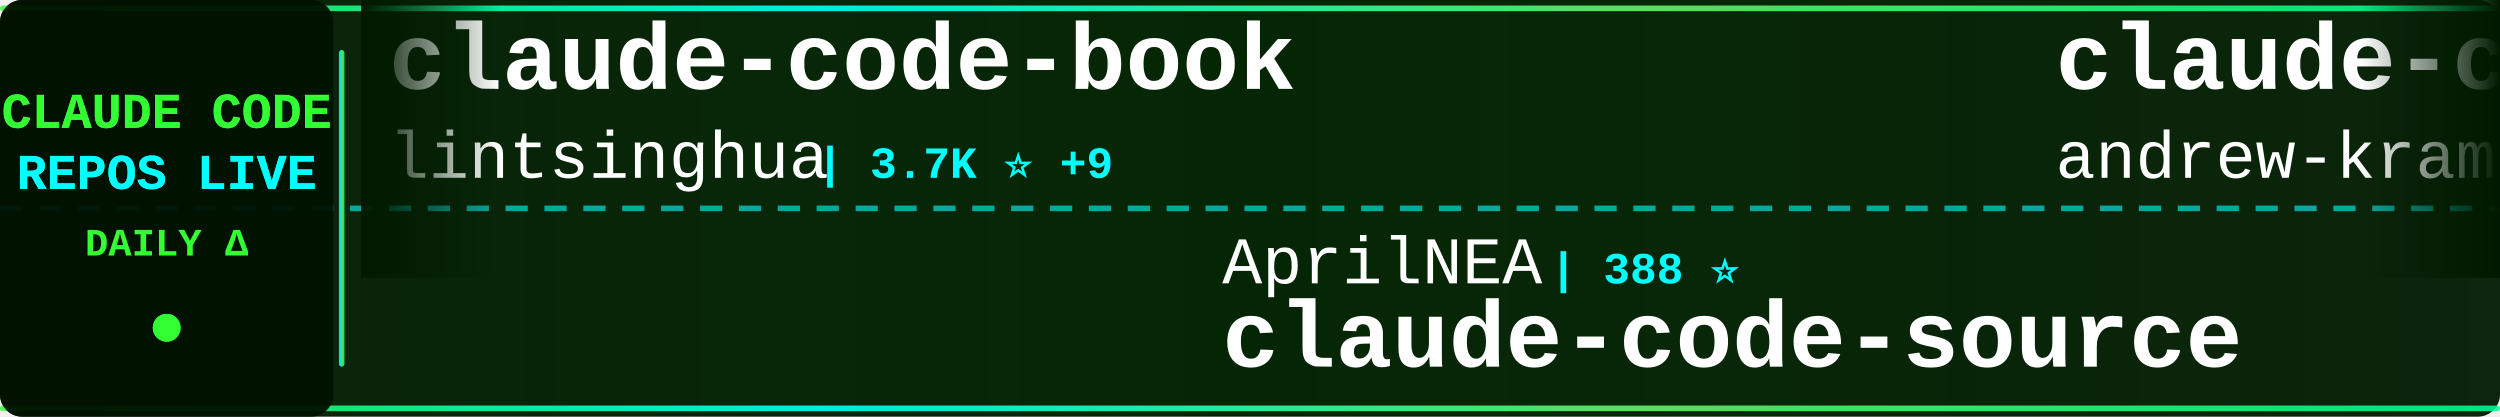
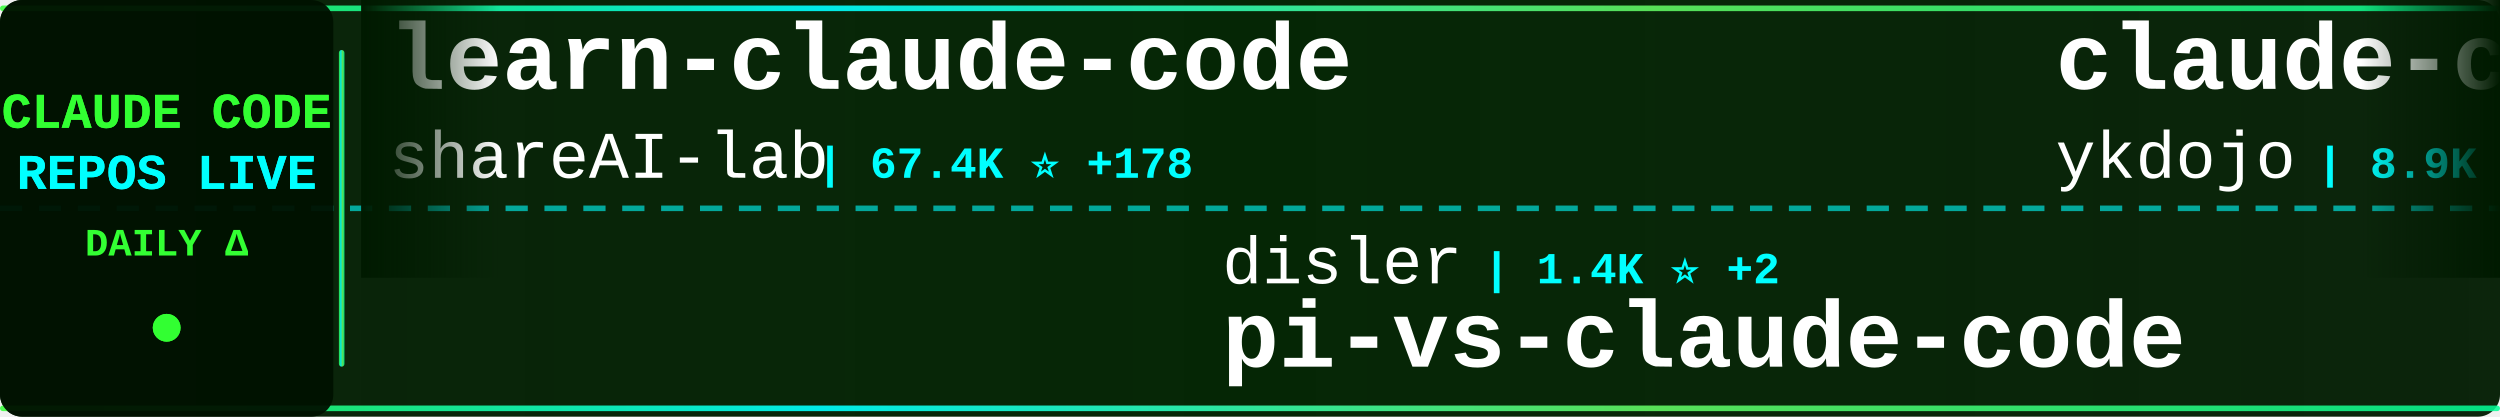
<svg xmlns="http://www.w3.org/2000/svg" width="900" height="150">
  <defs>
    <linearGradient id="tickerBg" x1="0%" y1="0%" x2="100%" y2="0%">
      <stop offset="0%" style="stop-color:#001a00;stop-opacity:0.95" />
      <stop offset="50%" style="stop-color:#002200;stop-opacity:0.98" />
      <stop offset="100%" style="stop-color:#001a00;stop-opacity:0.95" />
    </linearGradient>
    <linearGradient id="borderGrad" x1="0%" y1="0%" x2="100%" y2="0%">
      <stop offset="0%" style="stop-color:#33ff33;stop-opacity:0.85">
        <animate attributeName="stop-opacity" values="0.85;1;0.85" dur="2s" repeatCount="indefinite" />
      </stop>
      <stop offset="33%" style="stop-color:#00ffff;stop-opacity:0.9">
        <animate attributeName="stop-opacity" values="0.9;1;0.9" dur="2.2s" repeatCount="indefinite" />
      </stop>
      <stop offset="66%" style="stop-color:#66ff66;stop-opacity:0.85">
        <animate attributeName="stop-opacity" values="0.85;1;0.85" dur="1.8s" repeatCount="indefinite" />
      </stop>
      <stop offset="100%" style="stop-color:#00ff99;stop-opacity:0.85">
        <animate attributeName="stop-opacity" values="0.85;1;0.85" dur="2s" repeatCount="indefinite" />
      </stop>
    </linearGradient>
    <filter id="textGlow">
      <feGaussianBlur stdDeviation="0.1" result="coloredBlur" />
      <feMerge>
        <feMergeNode in="coloredBlur" />
        <feMergeNode in="SourceGraphic" />
      </feMerge>
    </filter>
    <filter id="metricGlow">
      <feGaussianBlur stdDeviation="0.2" result="coloredBlur" />
      <feMerge>
        <feMergeNode in="coloredBlur" />
        <feMergeNode in="SourceGraphic" />
      </feMerge>
    </filter>
    <linearGradient id="leftFade" x1="0%" y1="0%" x2="100%" y2="0%">
      <stop offset="0%" style="stop-color:#001a00;stop-opacity:1" />
      <stop offset="100%" style="stop-color:#001a00;stop-opacity:0" />
    </linearGradient>
    <linearGradient id="rightFade" x1="0%" y1="0%" x2="100%" y2="0%">
      <stop offset="0%" style="stop-color:#001a00;stop-opacity:0" />
      <stop offset="100%" style="stop-color:#001a00;stop-opacity:1" />
    </linearGradient>
  </defs>
  <rect width="900" height="150" fill="url(#tickerBg)" rx="8" />
  <rect x="0" y="2" width="900" height="2" fill="url(#borderGrad)" rx="1" />
  <rect x="0" y="146" width="900" height="2" fill="url(#borderGrad)" rx="1" />
  <line x1="0" y1="75" x2="900" y2="75" stroke="#00ffff" stroke-width="2" stroke-dasharray="8 6" opacity="0.6" />
  <rect x="0" y="0" width="120" height="150" fill="#001100" opacity="0.95" rx="8" />
  <text x="60" y="46" font-family="'Courier New', monospace" font-size="18" font-weight="bold" fill="#33ff33" text-anchor="middle" filter="url(#textGlow)">
    CLAUDE CODE
  </text>
  <text x="60" y="68" font-family="'Courier New', monospace" font-size="18" font-weight="bold" fill="#00ffff" text-anchor="middle" filter="url(#textGlow)">
    REPOS LIVE
  </text>
  <text x="60" y="92" font-family="'Courier New', monospace" font-size="14" font-weight="bold" fill="#33ff33" text-anchor="middle">
    DAILY Δ
  </text>
  <circle cx="60" cy="118" r="5" fill="#33ff33" filter="url(#metricGlow)">
    <animate attributeName="r" values="4;6;4" dur="1.5s" repeatCount="indefinite" />
    <animate attributeName="opacity" values="0.6;1;0.6" dur="1.5s" repeatCount="indefinite" />
  </circle>
  <rect x="122" y="18" width="2" height="114" fill="url(#borderGrad)" rx="1" />
  <clipPath id="tickerClip">
    <rect x="130" y="0" width="770" height="150" />
  </clipPath>
  <g clip-path="url(#tickerClip)">
    <g id="tickerItems">
      <animateTransform attributeName="transform" attributeType="XML" type="translate" from="0 0" to="-3000 0" dur="54s" repeatCount="indefinite" />
      <g transform="translate(0, 0)">
-         <text x="140" y="32" font-family="'Courier New', monospace" font-size="34" font-weight="bold" fill="#ffffff">claude-code-book</text>
-         <text x="140" y="64" font-family="'Courier New', monospace" font-size="24" font-weight="normal" fill="#ffffff" opacity="1.0">lintsinghua</text>
-         <text x="294" y="64" font-family="'Courier New', monospace" font-size="16" font-weight="bold" fill="#00ffff"> | 3.7K ⭐ +9</text>
+         <text x="140" y="32" font-family="'Courier New', monospace" font-size="34" font-weight="bold" fill="#ffffff">learn-claude-code</text>
+         <text x="140" y="64" font-family="'Courier New', monospace" font-size="24" font-weight="normal" fill="#ffffff" opacity="1.0">shareAI-lab</text>
+         <text x="294" y="64" font-family="'Courier New', monospace" font-size="16" font-weight="bold" fill="#00ffff"> | 67.4K ⭐ +178</text>
      </g>
      <g transform="translate(300, 0)">
-         <text x="140" y="102" font-family="'Courier New', monospace" font-size="24" font-weight="normal" fill="#ffffff" opacity="1.0">AprilNEA</text>
-         <text x="258" y="102" font-family="'Courier New', monospace" font-size="16" font-weight="bold" fill="#00ffff"> | 388 ⭐</text>
+         <text x="140" y="102" font-family="'Courier New', monospace" font-size="24" font-weight="normal" fill="#ffffff" opacity="1.0">disler</text>
+         <text x="234" y="102" font-family="'Courier New', monospace" font-size="16" font-weight="bold" fill="#00ffff"> | 1.4K ⭐ +2</text>
+         <text x="140" y="132" font-family="'Courier New', monospace" font-size="34" font-weight="bold" fill="#ffffff">pi-vs-claude-code</text>
+       </g>
+       <g transform="translate(600, 0)">
+         <text x="140" y="32" font-family="'Courier New', monospace" font-size="34" font-weight="bold" fill="#ffffff">claude-code-tips</text>
+         <text x="140" y="64" font-family="'Courier New', monospace" font-size="24" font-weight="normal" fill="#ffffff" opacity="1.0">ykdojo</text>
+         <text x="234" y="64" font-family="'Courier New', monospace" font-size="16" font-weight="bold" fill="#00ffff"> | 8.9K ⭐ +12</text>
+       </g>
+       <g transform="translate(900, 0)">
+         <text x="140" y="102" font-family="'Courier New', monospace" font-size="24" font-weight="normal" fill="#ffffff" opacity="1.0">musistudio</text>
+         <text x="282" y="102" font-family="'Courier New', monospace" font-size="16" font-weight="bold" fill="#00ffff"> | 35.1K ⭐ +44</text>
+         <text x="140" y="132" font-family="'Courier New', monospace" font-size="34" font-weight="bold" fill="#ffffff">claude-code-router</text>
+       </g>
+       <g transform="translate(1200, 0)">
+         <text x="140" y="32" font-family="'Courier New', monospace" font-size="34" font-weight="bold" fill="#ffffff">Claude-Code</text>
+         <text x="140" y="64" font-family="'Courier New', monospace" font-size="24" font-weight="normal" fill="#ffffff" opacity="1.0">pengchengneo</text>
+         <text x="306" y="64" font-family="'Courier New', monospace" font-size="16" font-weight="bold" fill="#00ffff"> | 1.5K ⭐ +5</text>
+       </g>
+       <g transform="translate(1500, 0)">
+         <text x="140" y="102" font-family="'Courier New', monospace" font-size="24" font-weight="normal" fill="#ffffff" opacity="1.0">affaan-m</text>
+         <text x="258" y="102" font-family="'Courier New', monospace" font-size="16" font-weight="bold" fill="#00ffff"> | 217.8K ⭐ +487</text>
+         <text x="140" y="132" font-family="'Courier New', monospace" font-size="34" font-weight="bold" fill="#ffffff">ECC</text>
+       </g>
+       <g transform="translate(1800, 0)">
+         <text x="140" y="32" font-family="'Courier New', monospace" font-size="34" font-weight="bold" fill="#ffffff">ClaudeCode</text>
+         <text x="140" y="64" font-family="'Courier New', monospace" font-size="24" font-weight="normal" fill="#ffffff" opacity="1.0">guanshan</text>
+         <text x="258" y="64" font-family="'Courier New', monospace" font-size="16" font-weight="bold" fill="#00ffff"> | 60 ⭐</text>
+       </g>
+       <g transform="translate(2100, 0)">
+         <text x="140" y="102" font-family="'Courier New', monospace" font-size="24" font-weight="normal" fill="#ffffff" opacity="1.0">hangsman</text>
+         <text x="258" y="102" font-family="'Courier New', monospace" font-size="16" font-weight="bold" fill="#00ffff"> | 786 ⭐</text>
        <text x="140" y="132" font-family="'Courier New', monospace" font-size="34" font-weight="bold" fill="#ffffff">claude-code-source</text>
      </g>
-       <g transform="translate(600, 0)">
-         <text x="140" y="32" font-family="'Courier New', monospace" font-size="34" font-weight="bold" fill="#ffffff">claude-code-source-build</text>
-         <text x="140" y="64" font-family="'Courier New', monospace" font-size="24" font-weight="normal" fill="#ffffff" opacity="1.0">andrew-kramer-inno</text>
-         <text x="378" y="64" font-family="'Courier New', monospace" font-size="16" font-weight="bold" fill="#00ffff"> | 590 ⭐</text>
-       </g>
-       <g transform="translate(900, 0)">
-         <text x="140" y="102" font-family="'Courier New', monospace" font-size="24" font-weight="normal" fill="#ffffff" opacity="1.0">777genius</text>
-         <text x="270" y="102" font-family="'Courier New', monospace" font-size="16" font-weight="bold" fill="#00ffff"> | 915 ⭐</text>
-         <text x="140" y="132" font-family="'Courier New', monospace" font-size="34" font-weight="bold" fill="#ffffff">claude-code-source-code</text>
-       </g>
-       <g transform="translate(1200, 0)">
-         <text x="140" y="32" font-family="'Courier New', monospace" font-size="34" font-weight="bold" fill="#ffffff">my-claude-code-setup</text>
-         <text x="140" y="64" font-family="'Courier New', monospace" font-size="24" font-weight="normal" fill="#ffffff" opacity="1.0">centminmod</text>
-         <text x="282" y="64" font-family="'Courier New', monospace" font-size="16" font-weight="bold" fill="#00ffff"> | 2.4K ⭐ +4</text>
-       </g>
-       <g transform="translate(1500, 0)">
-         <text x="140" y="102" font-family="'Courier New', monospace" font-size="24" font-weight="normal" fill="#ffffff" opacity="1.0">huangjia2019</text>
-         <text x="306" y="102" font-family="'Courier New', monospace" font-size="16" font-weight="bold" fill="#00ffff"> | 856 ⭐ +4</text>
-         <text x="140" y="132" font-family="'Courier New', monospace" font-size="34" font-weight="bold" fill="#ffffff">claude-code-engineering</text>
-       </g>
-       <g transform="translate(1800, 0)">
-         <text x="140" y="32" font-family="'Courier New', monospace" font-size="34" font-weight="bold" fill="#ffffff">Claude-Code-Source-Study</text>
-         <text x="140" y="64" font-family="'Courier New', monospace" font-size="24" font-weight="normal" fill="#ffffff" opacity="1.0">luyao618</text>
-         <text x="258" y="64" font-family="'Courier New', monospace" font-size="16" font-weight="bold" fill="#00ffff"> | 1.5K ⭐ +3</text>
-       </g>
-       <g transform="translate(2100, 0)">
-         <text x="140" y="102" font-family="'Courier New', monospace" font-size="24" font-weight="normal" fill="#ffffff" opacity="1.0">Cranot</text>
-         <text x="234" y="102" font-family="'Courier New', monospace" font-size="16" font-weight="bold" fill="#00ffff"> | 2.8K ⭐ +1</text>
-         <text x="140" y="132" font-family="'Courier New', monospace" font-size="34" font-weight="bold" fill="#ffffff">claude-code-guide</text>
-       </g>
      <g transform="translate(2400, 0)">
-         <text x="140" y="32" font-family="'Courier New', monospace" font-size="34" font-weight="bold" fill="#ffffff">awesome-claude-code-suba...</text>
-         <text x="140" y="64" font-family="'Courier New', monospace" font-size="24" font-weight="normal" fill="#ffffff" opacity="1.0">VoltAgent</text>
-         <text x="270" y="64" font-family="'Courier New', monospace" font-size="16" font-weight="bold" fill="#00ffff"> | 22.1K ⭐ +61</text>
+         <text x="140" y="32" font-family="'Courier New', monospace" font-size="34" font-weight="bold" fill="#ffffff">ClaudeCodeAgents</text>
+         <text x="140" y="64" font-family="'Courier New', monospace" font-size="24" font-weight="normal" fill="#ffffff" opacity="1.0">darcyegb</text>
+         <text x="258" y="64" font-family="'Courier New', monospace" font-size="16" font-weight="bold" fill="#00ffff"> | 730 ⭐ +1</text>
      </g>
      <g transform="translate(2700, 0)">
        <text x="140" y="102" font-family="'Courier New', monospace" font-size="24" font-weight="normal" fill="#ffffff" opacity="1.0">fuergaosi233</text>
        <text x="306" y="102" font-family="'Courier New', monospace" font-size="16" font-weight="bold" fill="#00ffff"> | 2.7K ⭐ +2</text>
        <text x="140" y="132" font-family="'Courier New', monospace" font-size="34" font-weight="bold" fill="#ffffff">claude-code-proxy</text>
      </g>
      <g transform="translate(3000, 0)">
-         <text x="140" y="32" font-family="'Courier New', monospace" font-size="34" font-weight="bold" fill="#ffffff">claude-code-book</text>
-         <text x="140" y="64" font-family="'Courier New', monospace" font-size="24" font-weight="normal" fill="#ffffff" opacity="1.0">lintsinghua</text>
-         <text x="294" y="64" font-family="'Courier New', monospace" font-size="16" font-weight="bold" fill="#00ffff"> | 3.7K ⭐ +9</text>
+         <text x="140" y="32" font-family="'Courier New', monospace" font-size="34" font-weight="bold" fill="#ffffff">learn-claude-code</text>
+         <text x="140" y="64" font-family="'Courier New', monospace" font-size="24" font-weight="normal" fill="#ffffff" opacity="1.0">shareAI-lab</text>
+         <text x="294" y="64" font-family="'Courier New', monospace" font-size="16" font-weight="bold" fill="#00ffff"> | 67.4K ⭐ +178</text>
      </g>
      <g transform="translate(3300, 0)">
-         <text x="140" y="102" font-family="'Courier New', monospace" font-size="24" font-weight="normal" fill="#ffffff" opacity="1.0">AprilNEA</text>
-         <text x="258" y="102" font-family="'Courier New', monospace" font-size="16" font-weight="bold" fill="#00ffff"> | 388 ⭐</text>
-         <text x="140" y="132" font-family="'Courier New', monospace" font-size="34" font-weight="bold" fill="#ffffff">claude-code-source</text>
+         <text x="140" y="102" font-family="'Courier New', monospace" font-size="24" font-weight="normal" fill="#ffffff" opacity="1.0">disler</text>
+         <text x="234" y="102" font-family="'Courier New', monospace" font-size="16" font-weight="bold" fill="#00ffff"> | 1.4K ⭐ +2</text>
+         <text x="140" y="132" font-family="'Courier New', monospace" font-size="34" font-weight="bold" fill="#ffffff">pi-vs-claude-code</text>
      </g>
      <g transform="translate(3600, 0)">
-         <text x="140" y="32" font-family="'Courier New', monospace" font-size="34" font-weight="bold" fill="#ffffff">claude-code-source-build</text>
-         <text x="140" y="64" font-family="'Courier New', monospace" font-size="24" font-weight="normal" fill="#ffffff" opacity="1.0">andrew-kramer-inno</text>
-         <text x="378" y="64" font-family="'Courier New', monospace" font-size="16" font-weight="bold" fill="#00ffff"> | 590 ⭐</text>
+         <text x="140" y="32" font-family="'Courier New', monospace" font-size="34" font-weight="bold" fill="#ffffff">claude-code-tips</text>
+         <text x="140" y="64" font-family="'Courier New', monospace" font-size="24" font-weight="normal" fill="#ffffff" opacity="1.0">ykdojo</text>
+         <text x="234" y="64" font-family="'Courier New', monospace" font-size="16" font-weight="bold" fill="#00ffff"> | 8.9K ⭐ +12</text>
      </g>
      <g transform="translate(3900, 0)">
-         <text x="140" y="102" font-family="'Courier New', monospace" font-size="24" font-weight="normal" fill="#ffffff" opacity="1.0">777genius</text>
-         <text x="270" y="102" font-family="'Courier New', monospace" font-size="16" font-weight="bold" fill="#00ffff"> | 915 ⭐</text>
-         <text x="140" y="132" font-family="'Courier New', monospace" font-size="34" font-weight="bold" fill="#ffffff">claude-code-source-code</text>
+         <text x="140" y="102" font-family="'Courier New', monospace" font-size="24" font-weight="normal" fill="#ffffff" opacity="1.0">musistudio</text>
+         <text x="282" y="102" font-family="'Courier New', monospace" font-size="16" font-weight="bold" fill="#00ffff"> | 35.1K ⭐ +44</text>
+         <text x="140" y="132" font-family="'Courier New', monospace" font-size="34" font-weight="bold" fill="#ffffff">claude-code-router</text>
      </g>
    </g>
  </g>
  <rect x="130" y="0" width="50" height="100" fill="url(#leftFade)" />
  <rect x="850" y="0" width="50" height="100" fill="url(#rightFade)" />
</svg>
